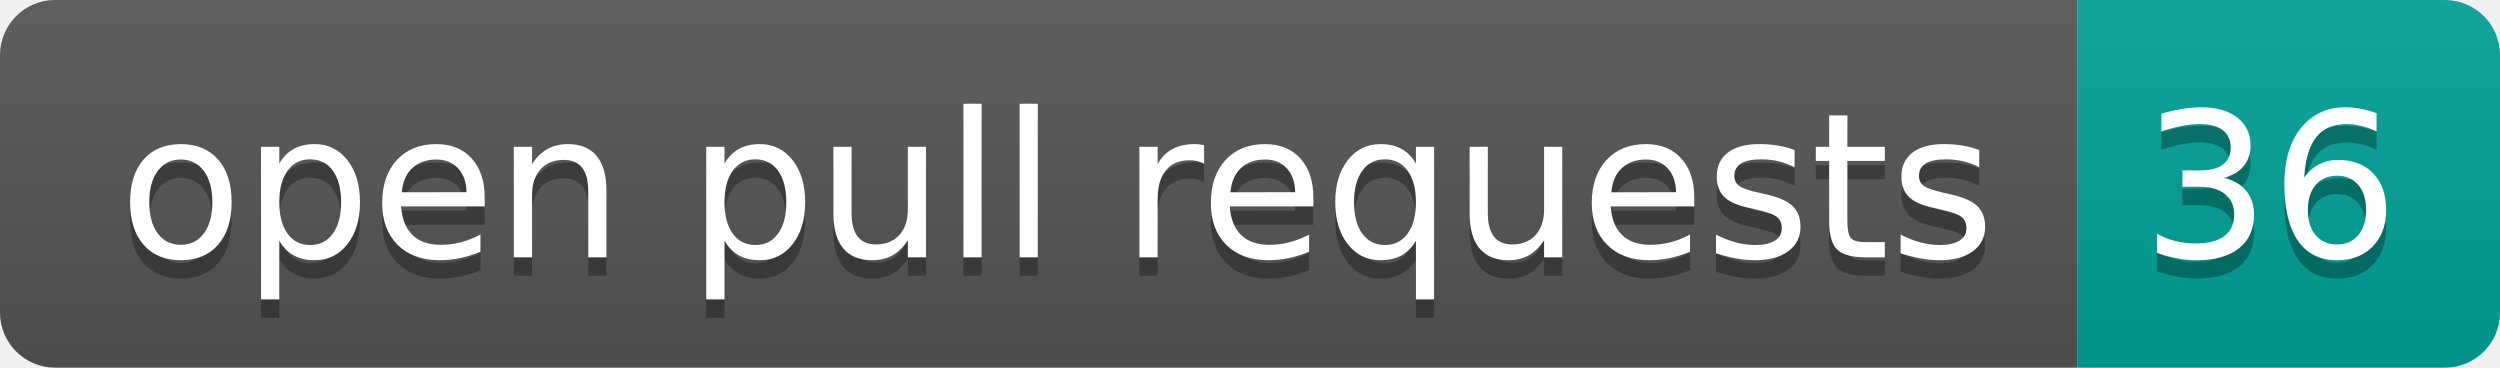
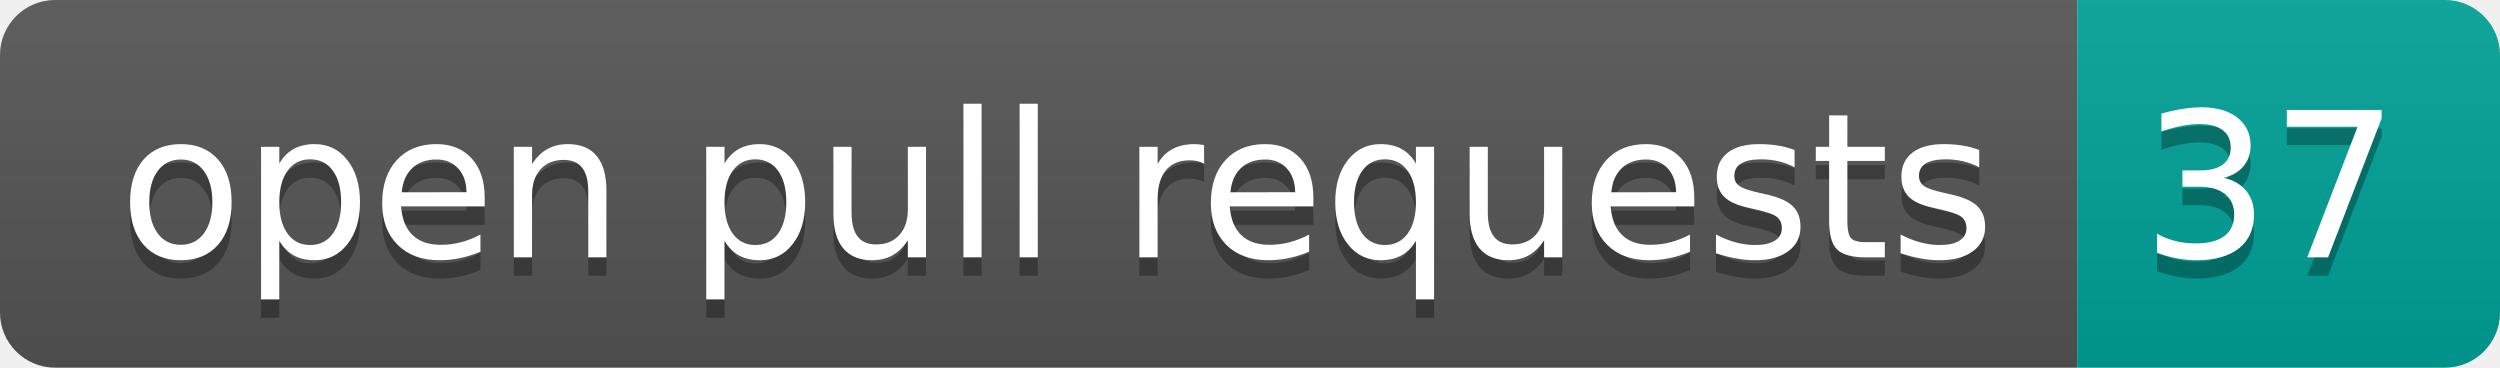
- <svg xmlns="http://www.w3.org/2000/svg" width="136" height="20" role="img" aria-label="open pull requests: 36">
+ <svg xmlns="http://www.w3.org/2000/svg" width="136" height="20" role="img" aria-label="open pull requests: 37">
  <linearGradient id="s" x2="0" y2="100%">
    <stop offset="0" stop-color="#bbb" stop-opacity=".1" />
    <stop offset="1" stop-opacity=".1" />
  </linearGradient>
  <clipPath id="r">
    <rect width="136" height="20" rx="3" fill="#fff" />
  </clipPath>
  <g clip-path="url(#r)">
    <rect width="113" height="20" fill="#555" />
    <rect x="113" width="23" height="20" fill="#00a398" />
    <rect width="136" height="20" fill="url(#s)" />
  </g>
  <g fill="#fff" text-anchor="middle" font-family="Verdana,Geneva,DejaVu Sans,sans-serif" text-rendering="geometricPrecision" font-size="110">
    <text aria-hidden="true" x="575" y="150" fill="#010101" fill-opacity=".3" transform="scale(.1)" textLength="1030">open pull requests</text>
    <text x="575" y="140" transform="scale(.1)" fill="#fff" textLength="1030">open pull requests</text>
-     <text aria-hidden="true" x="1235" y="150" fill="#010101" fill-opacity=".3" transform="scale(.1)" textLength="130">36</text>
-     <text x="1235" y="140" transform="scale(.1)" fill="#fff" textLength="130">36</text>
+     <text aria-hidden="true" x="1235" y="150" fill="#010101" fill-opacity=".3" transform="scale(.1)" textLength="130">37</text>
+     <text x="1235" y="140" transform="scale(.1)" fill="#fff" textLength="130">37</text>
  </g>
</svg>
